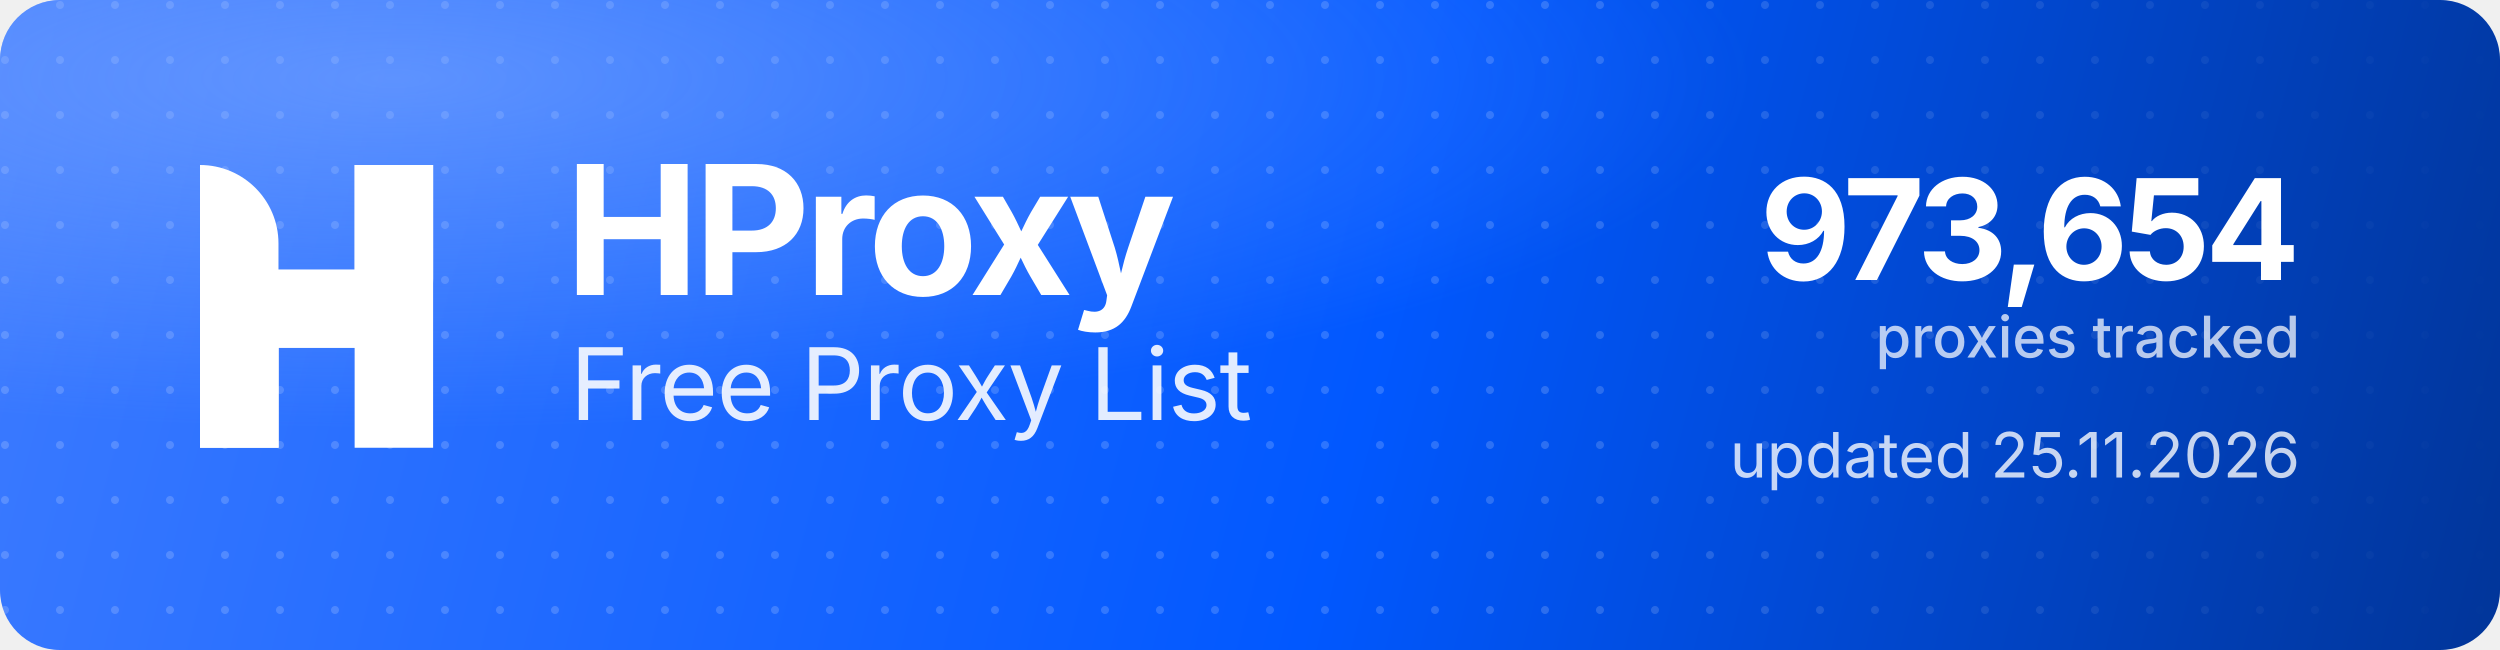
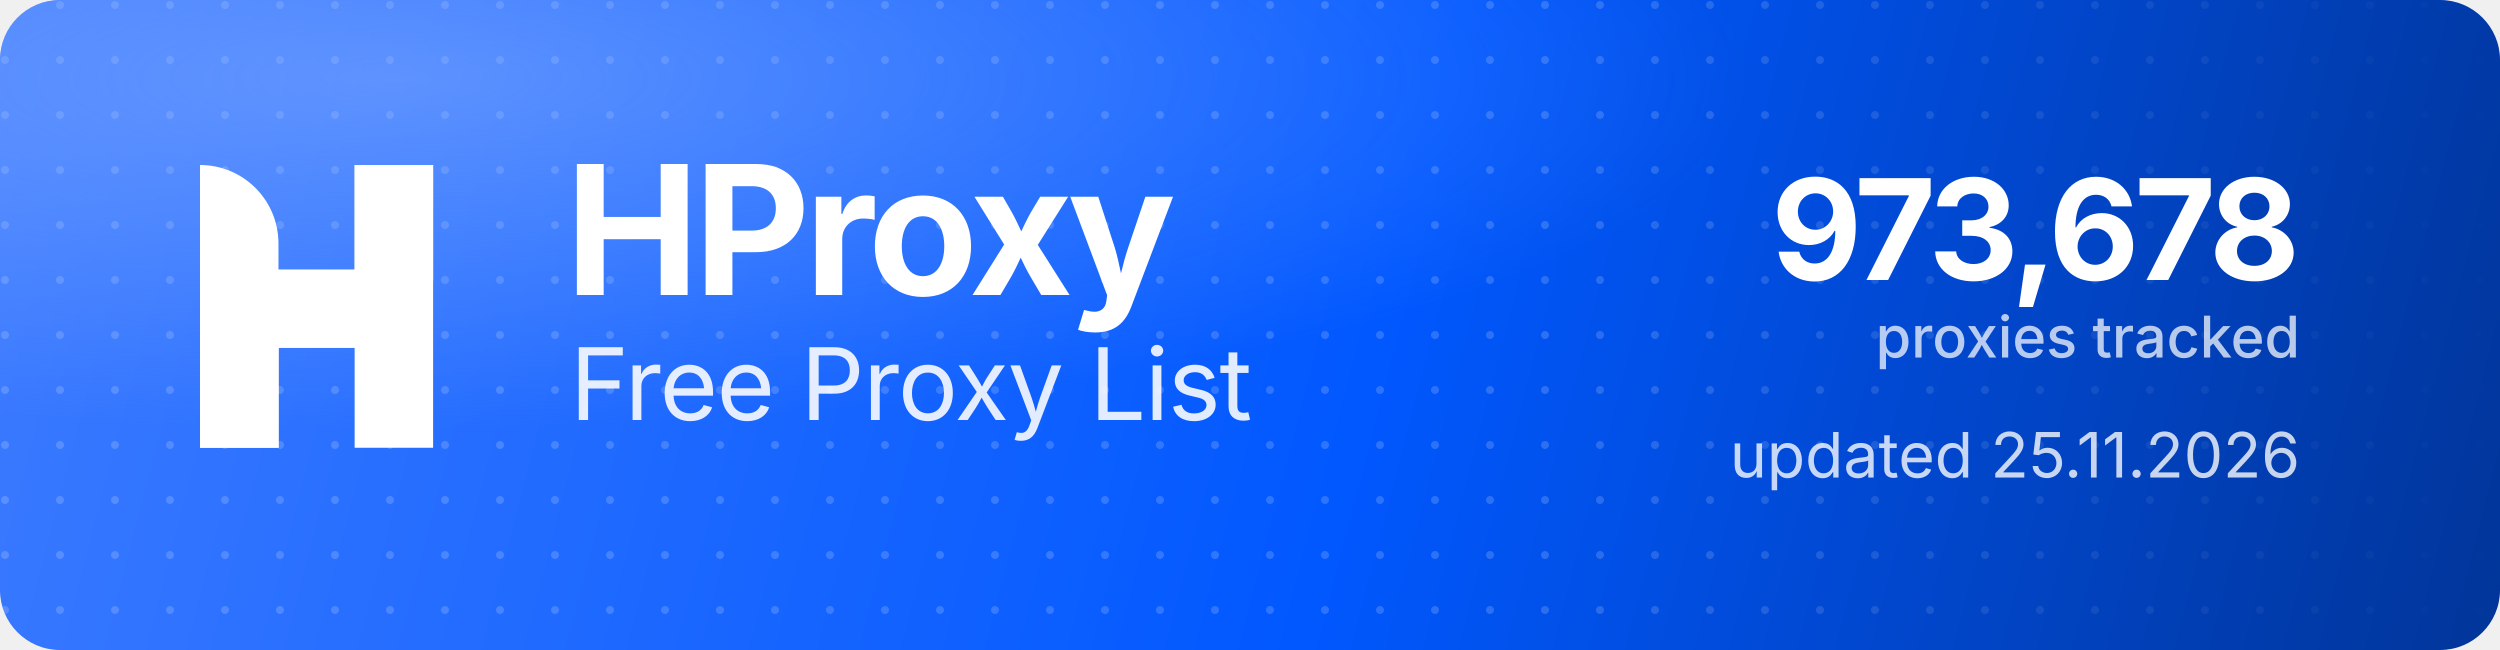
<svg xmlns="http://www.w3.org/2000/svg" width="1000" height="260" viewBox="0 0 1000 260" role="img" aria-label="HProxy Free Proxy List">
  <defs>
    <linearGradient id="hp-bg" x1="0" y1="0" x2="1000" y2="260" gradientUnits="userSpaceOnUse">
      <stop offset="0" stop-color="#3D7BFF" />
      <stop offset="0.55" stop-color="#0158FF" />
      <stop offset="1" stop-color="#013599" />
    </linearGradient>
    <radialGradient id="hp-glow" cx="0.16" cy="0.12" r="0.9">
      <stop offset="0" stop-color="#8FB4FF" stop-opacity="0.5" />
      <stop offset="0.6" stop-color="#8FB4FF" stop-opacity="0" />
    </radialGradient>
    <pattern id="hp-dots" width="22" height="22" patternUnits="userSpaceOnUse">
      <circle cx="2" cy="2" r="1.6" fill="#FFFFFF" fill-opacity="0.17" />
    </pattern>
    <linearGradient id="hp-dot-fade" x1="0" y1="0" x2="1000" y2="0" gradientUnits="userSpaceOnUse">
      <stop offset="0" stop-color="#FFFFFF" stop-opacity="1" />
      <stop offset="0.62" stop-color="#FFFFFF" stop-opacity="1" />
      <stop offset="1" stop-color="#FFFFFF" stop-opacity="0" />
    </linearGradient>
    <mask id="hp-dot-mask">
      <rect width="1000" height="260" fill="url(#hp-dot-fade)" />
    </mask>
  </defs>
  <rect width="1000" height="260" rx="24" fill="url(#hp-bg)" />
  <rect width="1000" height="260" rx="24" fill="url(#hp-dots)" mask="url(#hp-dot-mask)" />
  <rect width="1000" height="260" rx="24" fill="url(#hp-glow)" />
  <g transform="translate(80,66) scale(4.35)" fill="#FFFFFF">
    <path d="M0 0V0C3.985 0 7.216 3.231 7.216 7.216V26H0V0Z" />
    <rect x="14.219" width="7.216" height="26" />
    <path d="M7.235 26H0V15.971C0 12.455 2.851 9.604 6.367 9.604H14.22V0H21.437V10.453C21.437 13.97 18.586 16.82 15.069 16.82H7.235V26Z" />
  </g>
  <text x="226" y="118" font-family="'Geist','Inter','Segoe UI',system-ui,-apple-system,Helvetica,Arial,sans-serif" font-size="72" font-weight="700" letter-spacing="-2.3" fill="#FFFFFF">HProxy</text>
  <text x="228" y="168" font-family="'Geist','Inter','Segoe UI',system-ui,-apple-system,Helvetica,Arial,sans-serif" font-size="40" font-weight="400" letter-spacing="-0.5" fill="#FFFFFF" fill-opacity="0.88">Free Proxy List</text>
-   <text x="920" y="112" text-anchor="end" font-family="'Geist','Inter','Segoe UI',system-ui,-apple-system,Helvetica,Arial,sans-serif" font-size="56" font-weight="700" letter-spacing="-2" fill="#FFFFFF">973,654</text>
+   <text x="920" y="112" text-anchor="end" font-family="'Geist','Inter','Segoe UI',system-ui,-apple-system,Helvetica,Arial,sans-serif" font-size="56" font-weight="700" letter-spacing="-2" fill="#FFFFFF">973,678</text>
  <text x="920" y="143" text-anchor="end" font-family="'Geist','Inter','Segoe UI',system-ui,-apple-system,Helvetica,Arial,sans-serif" font-size="23" font-weight="500" fill="#FFFFFF" fill-opacity="0.72">proxies tracked</text>
  <text x="920" y="191" text-anchor="end" font-family="'Geist','Inter','Segoe UI',system-ui,-apple-system,Helvetica,Arial,sans-serif" font-size="25" font-weight="400" fill="#FFFFFF" fill-opacity="0.78">updated 25.11.2026</text>
</svg>
